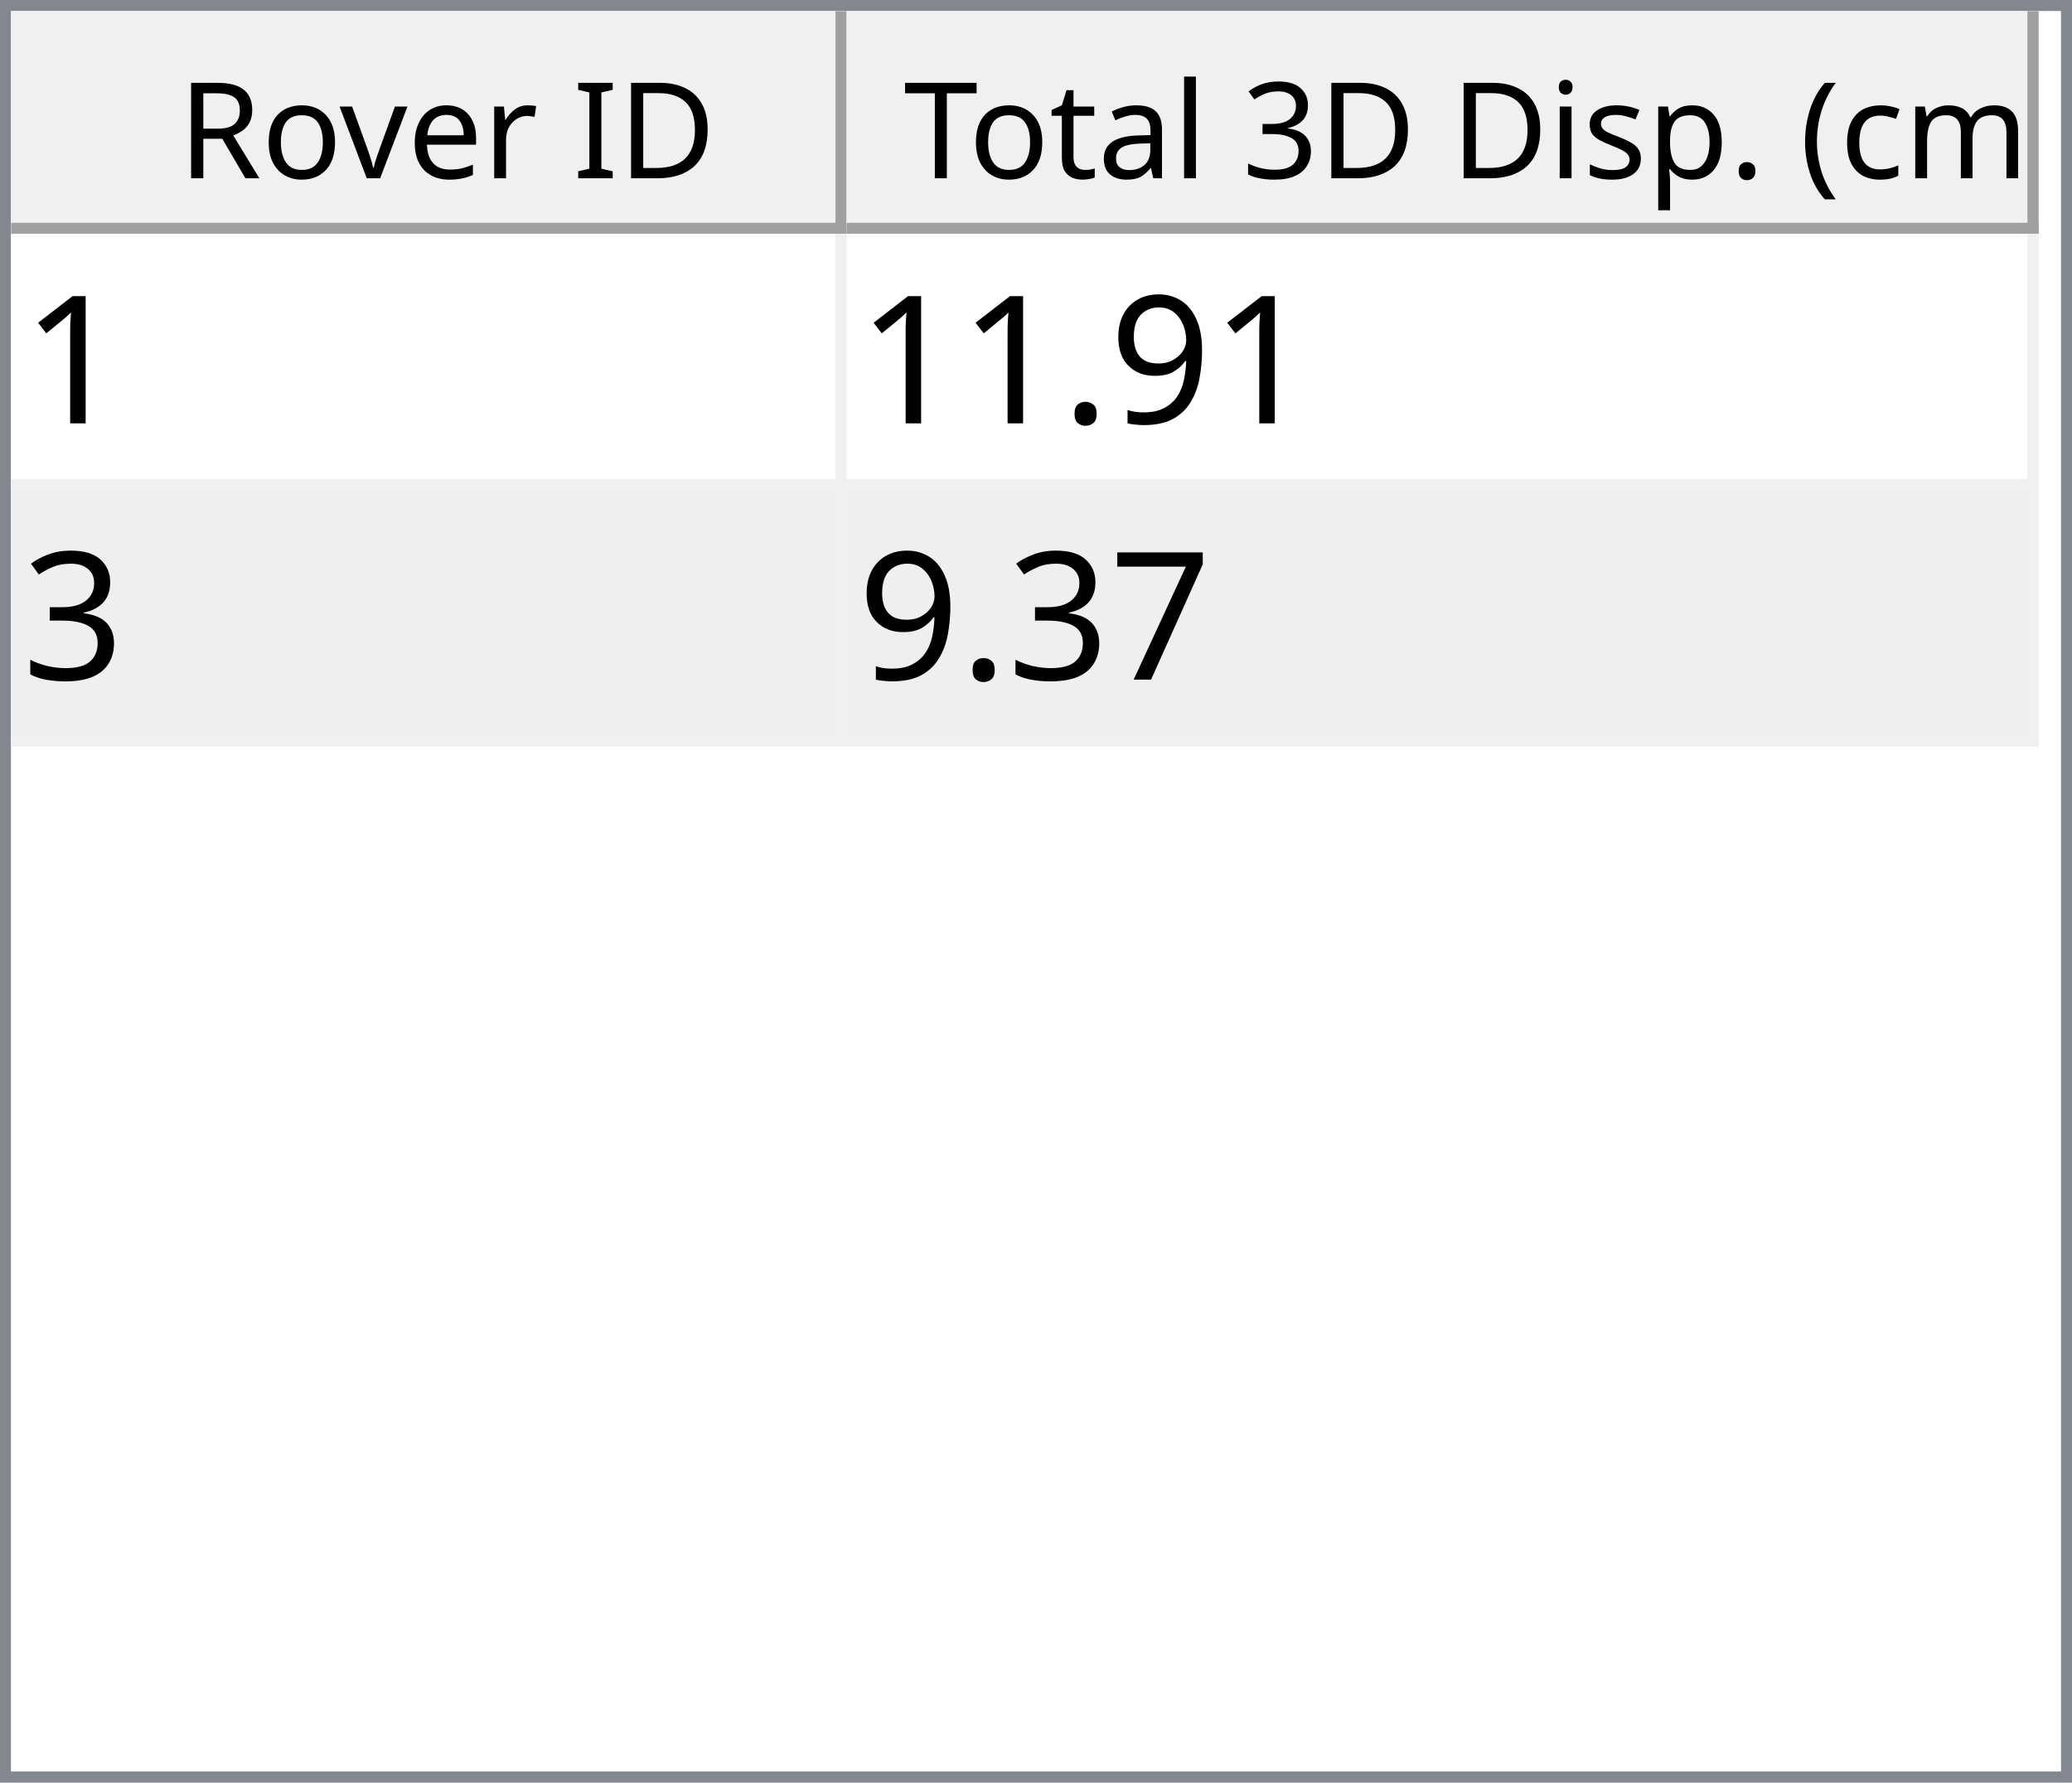
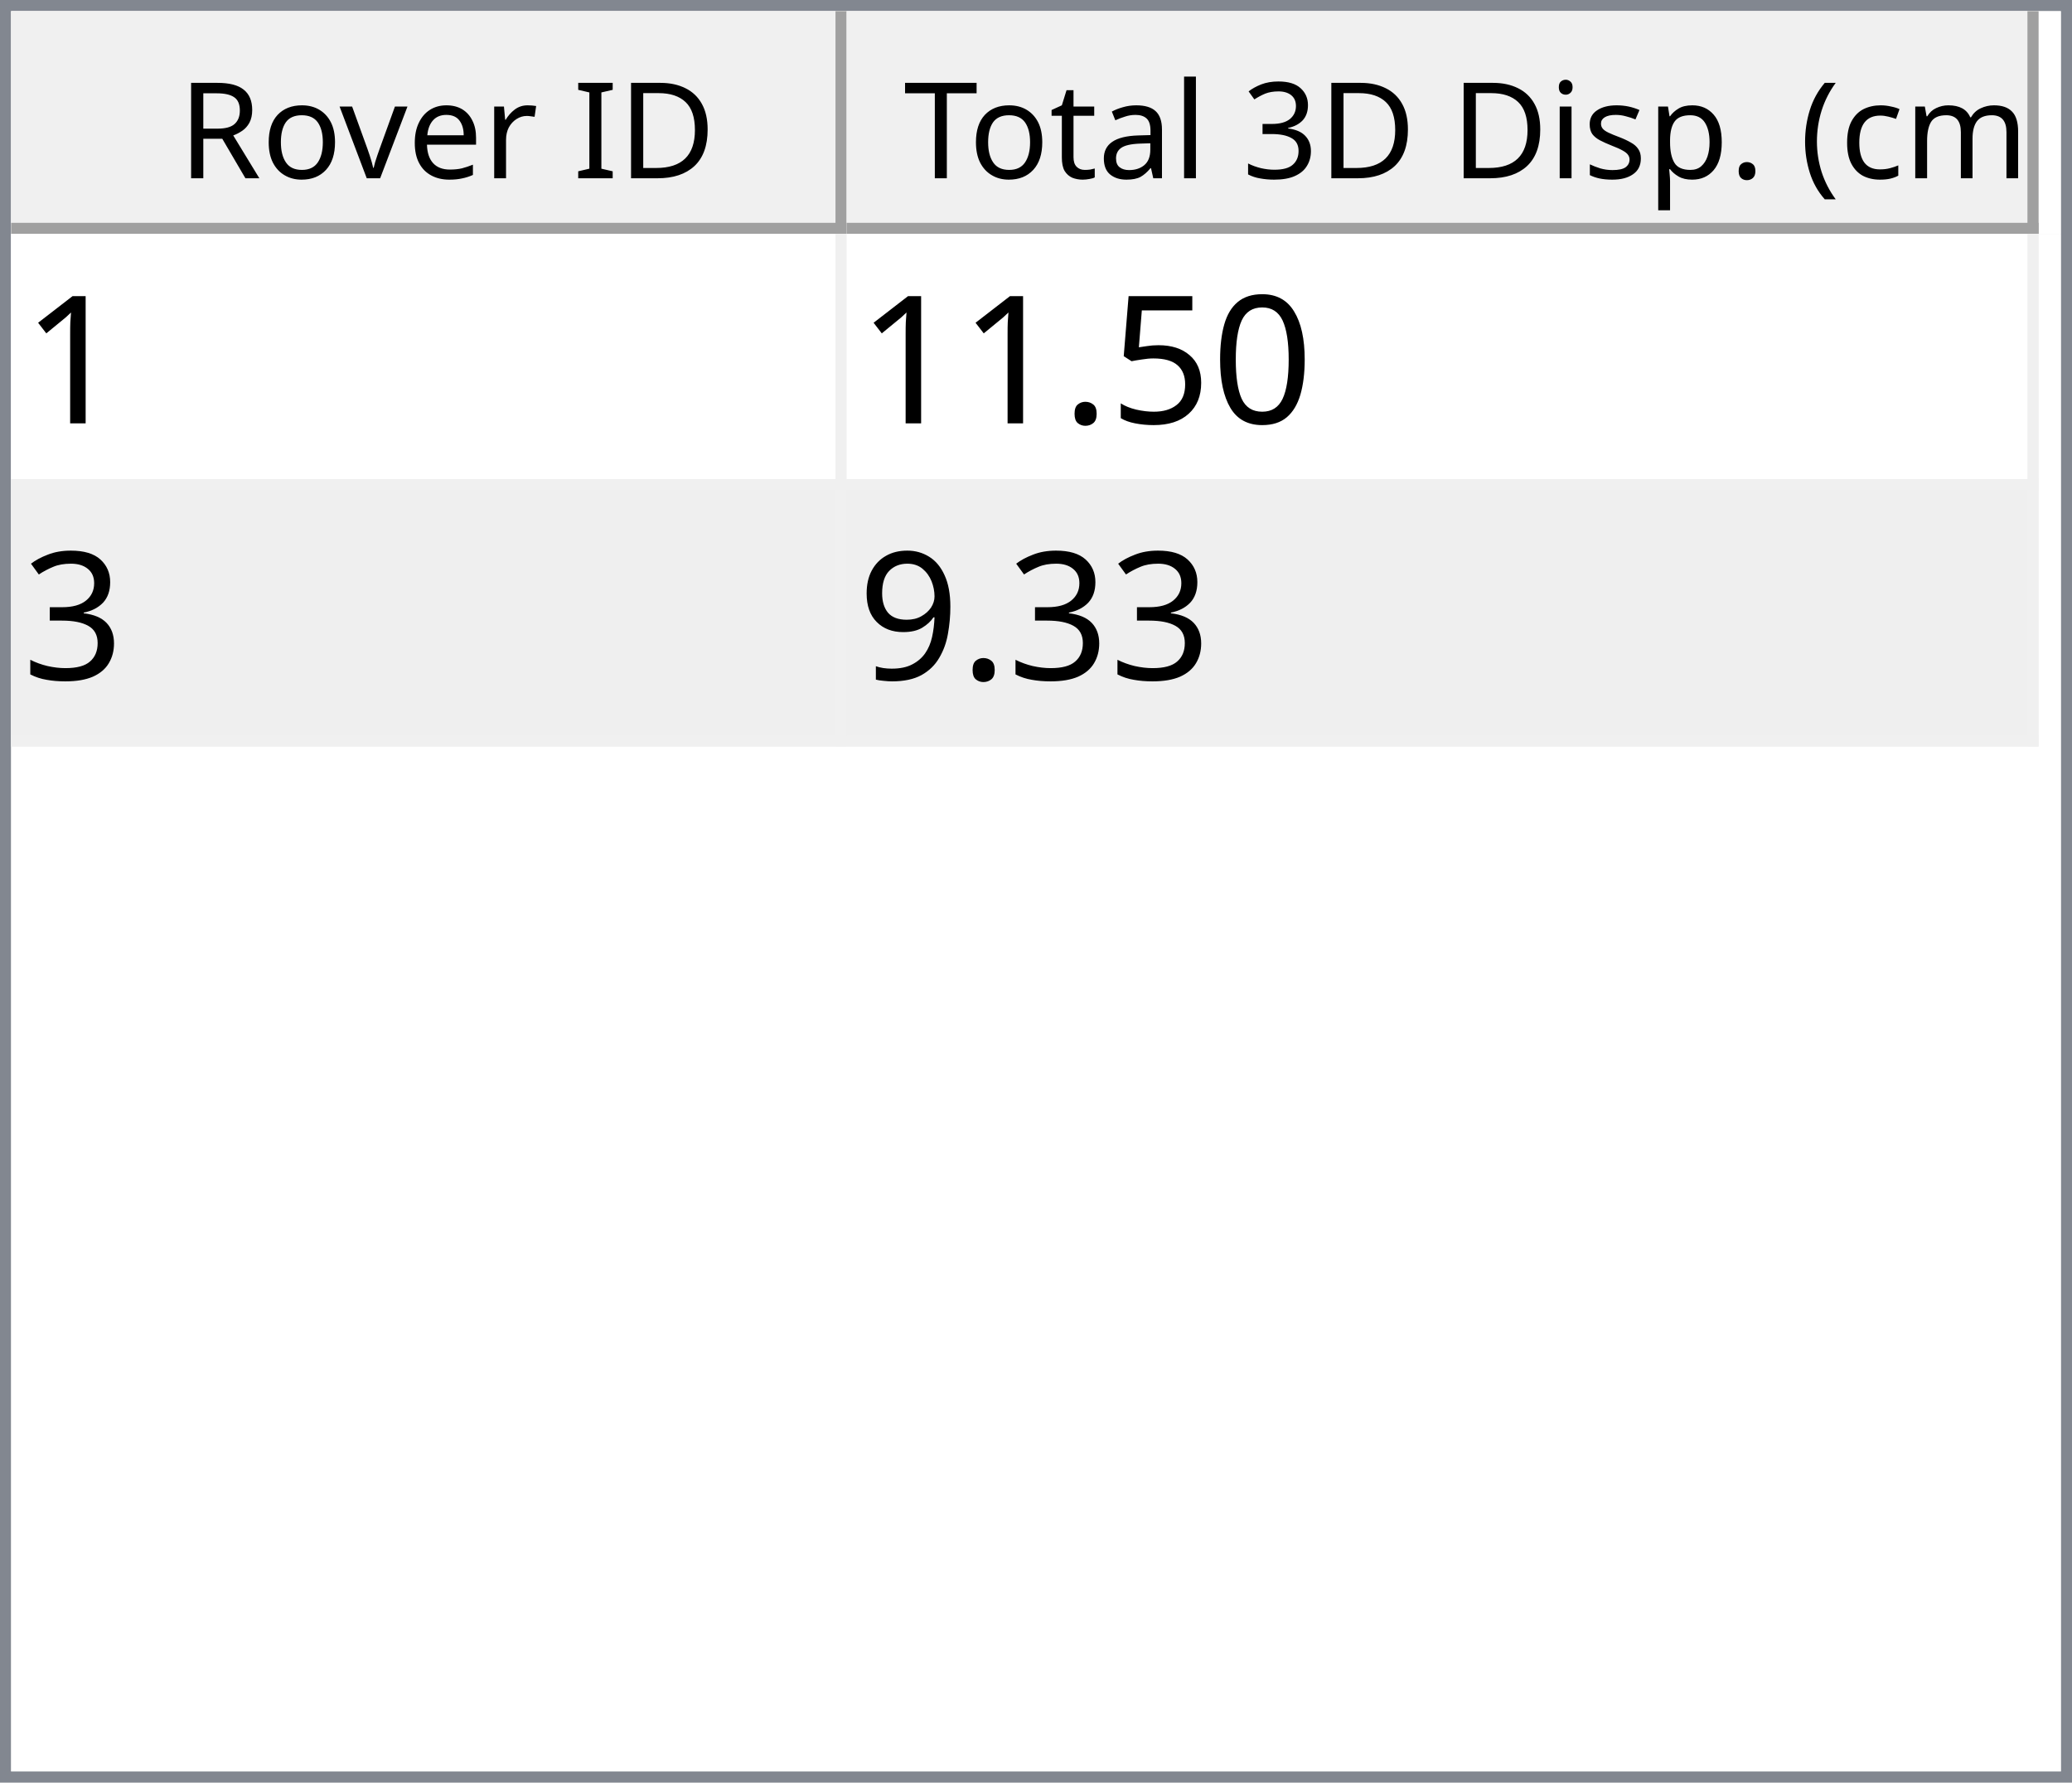
<svg xmlns="http://www.w3.org/2000/svg" style="fill-opacity:1; color-rendering:auto; color-interpolation:auto; text-rendering:auto; stroke:black; stroke-linecap:square; stroke-miterlimit:10; shape-rendering:auto; stroke-opacity:1; fill:black; stroke-dasharray:none; font-weight:normal; stroke-width:1; font-family:'Dialog'; font-style:normal; stroke-linejoin:miter; font-size:12px; stroke-dashoffset:0; image-rendering:auto;" width="186" height="160">
  <defs id="genericDefs" />
  <g>
    <defs id="defs1">
      <clipPath clipPathUnits="userSpaceOnUse" id="clipPath1">
        <path d="M0 0 L186 0 L186 160 L0 160 L0 0 Z" />
      </clipPath>
      <clipPath clipPathUnits="userSpaceOnUse" id="clipPath2">
        <path d="M0 0 L0 160 L186 160 L186 0 Z" />
      </clipPath>
      <clipPath clipPathUnits="userSpaceOnUse" id="clipPath3">
        <path d="M0 0 L0 20 L184 20 L184 0 Z" />
      </clipPath>
      <clipPath clipPathUnits="userSpaceOnUse" id="clipPath4">
        <path d="M0 0 L0 20 L75 20 L75 0 Z" />
      </clipPath>
      <clipPath clipPathUnits="userSpaceOnUse" id="clipPath5">
        <path d="M1 1 L1 19 L74 19 L74 1 Z" />
      </clipPath>
      <clipPath clipPathUnits="userSpaceOnUse" id="clipPath6">
        <path d="M0 0 L0 18 L73 18 L73 0 Z" />
      </clipPath>
      <clipPath clipPathUnits="userSpaceOnUse" id="clipPath7">
        <path d="M-0.5 -0.5 L-0.5 19.5 L74.5 19.5 L74.5 -0.5 Z" />
      </clipPath>
      <clipPath clipPathUnits="userSpaceOnUse" id="clipPath8">
        <path d="M0 0 L0 20 L107 20 L107 0 Z" />
      </clipPath>
      <clipPath clipPathUnits="userSpaceOnUse" id="clipPath9">
        <path d="M1 1 L1 19 L106 19 L106 1 Z" />
      </clipPath>
      <clipPath clipPathUnits="userSpaceOnUse" id="clipPath10">
        <path d="M0 0 L0 18 L105 18 L105 0 Z" />
      </clipPath>
      <clipPath clipPathUnits="userSpaceOnUse" id="clipPath11">
        <path d="M-0.5 -0.5 L-0.5 19.5 L106.5 19.5 L106.5 -0.5 Z" />
      </clipPath>
      <clipPath clipPathUnits="userSpaceOnUse" id="clipPath12">
        <path d="M0 0 L0 138 L184 138 L184 0 Z" />
      </clipPath>
      <clipPath clipPathUnits="userSpaceOnUse" id="clipPath13">
        <path d="M0 0 L0 46 L182 46 L182 0 Z" />
      </clipPath>
      <clipPath clipPathUnits="userSpaceOnUse" id="clipPath14">
        <path d="M-0.5 -0.5 L-0.5 45.5 L181.5 45.5 L181.5 -0.5 Z" />
      </clipPath>
      <clipPath clipPathUnits="userSpaceOnUse" id="clipPath15">
        <path d="M0 0 L0 22 L74 22 L74 0 Z" />
      </clipPath>
      <clipPath clipPathUnits="userSpaceOnUse" id="clipPath16">
        <path d="M0 0 L0 22 L106 22 L106 0 Z" />
      </clipPath>
      <font horiz-adv-x="64.551" id="font1">
        <font-face ascent="107.91" descent="25.098" units-per-em="100" style="font-style:normal; font-family:Segoe UI; font-weight:normal;" />
        <missing-glyph horiz-adv-x="64.551" d="M8.109 0 L8.109 68.266 L56.453 68.266 L56.453 0 L8.109 0 ZM15.328 7.234 L49.219 7.234 L49.219 61.031 L15.328 61.031 L15.328 7.234 Z" />
        <glyph unicode="D" horiz-adv-x="70.117" d="M9.188 0 L9.188 70.016 L28.516 70.016 Q65.531 70.016 65.531 35.891 Q65.531 19.672 55.25 9.836 Q44.969 0 27.734 0 L9.188 0 ZM17.391 62.594 L17.391 7.422 L27.828 7.422 Q41.609 7.422 49.273 14.797 Q56.938 22.172 56.938 35.688 Q56.938 62.594 28.328 62.594 L17.391 62.594 Z" />
        <glyph unicode="I" horiz-adv-x="26.611" d="M17.391 0 L9.188 0 L9.188 70.016 L17.391 70.016 L17.391 0 Z" />
        <glyph unicode=" " horiz-adv-x="27.393" d="" />
        <glyph unicode="r" horiz-adv-x="34.766" d="M34.188 41.891 Q32.078 43.5 28.125 43.5 Q23 43.5 19.555 38.672 Q16.109 33.844 16.109 25.484 L16.109 0 L8.109 0 L8.109 50 L16.109 50 L16.109 39.703 L16.312 39.703 Q18.016 44.969 21.531 47.922 Q25.047 50.875 29.391 50.875 Q32.516 50.875 34.188 50.203 L34.188 41.891 Z" />
        <glyph unicode="e" horiz-adv-x="52.295" d="M48.297 23 L12.984 23 Q13.188 14.656 17.484 10.109 Q21.781 5.562 29.297 5.562 Q37.75 5.562 44.828 11.141 L44.828 3.609 Q38.234 -1.172 27.391 -1.172 Q16.797 -1.172 10.742 5.641 Q4.688 12.453 4.688 24.812 Q4.688 36.469 11.305 43.82 Q17.922 51.172 27.734 51.172 Q37.547 51.172 42.922 44.828 Q48.297 38.484 48.297 27.203 L48.297 23 ZM40.094 29.781 Q40.047 36.719 36.75 40.578 Q33.453 44.438 27.594 44.438 Q21.922 44.438 17.969 40.383 Q14.016 36.328 13.094 29.781 L40.094 29.781 Z" />
        <glyph unicode="v" horiz-adv-x="47.9" d="M47.406 50 L27.484 0 L19.625 0 L0.688 50 L9.469 50 L22.172 13.672 Q23.578 9.672 23.922 6.688 L24.125 6.688 Q24.609 10.453 25.688 13.484 L38.969 50 L47.406 50 Z" />
        <glyph unicode="o" horiz-adv-x="58.594" d="M29 -1.172 Q17.922 -1.172 11.305 5.836 Q4.688 12.844 4.688 24.422 Q4.688 37.016 11.57 44.094 Q18.453 51.172 30.172 51.172 Q41.359 51.172 47.633 44.289 Q53.906 37.406 53.906 25.203 Q53.906 13.234 47.141 6.031 Q40.375 -1.172 29 -1.172 ZM29.594 44.438 Q21.875 44.438 17.383 39.188 Q12.891 33.938 12.891 24.703 Q12.891 15.828 17.43 10.695 Q21.969 5.562 29.594 5.562 Q37.359 5.562 41.531 10.594 Q45.703 15.625 45.703 24.906 Q45.703 34.281 41.531 39.359 Q37.359 44.438 29.594 44.438 Z" />
        <glyph unicode="R" horiz-adv-x="59.814" d="M59.375 0 L49.609 0 L37.891 19.625 Q36.281 22.359 34.766 24.289 Q33.25 26.219 31.664 27.438 Q30.078 28.656 28.25 29.219 Q26.422 29.781 24.125 29.781 L17.391 29.781 L17.391 0 L9.188 0 L9.188 70.016 L30.078 70.016 Q34.672 70.016 38.555 68.867 Q42.438 67.719 45.289 65.375 Q48.141 63.031 49.758 59.547 Q51.375 56.062 51.375 51.375 Q51.375 47.703 50.273 44.656 Q49.172 41.609 47.148 39.211 Q45.125 36.812 42.266 35.133 Q39.406 33.453 35.844 32.516 L35.844 32.328 Q37.594 31.547 38.891 30.547 Q40.188 29.547 41.359 28.18 Q42.531 26.812 43.68 25.078 Q44.828 23.344 46.234 21.047 L59.375 0 ZM17.391 62.594 L17.391 37.203 L28.516 37.203 Q31.594 37.203 34.203 38.133 Q36.812 39.062 38.719 40.797 Q40.625 42.531 41.703 45.047 Q42.781 47.562 42.781 50.688 Q42.781 56.297 39.141 59.445 Q35.5 62.594 28.609 62.594 L17.391 62.594 Z" />
        <glyph unicode=")" horiz-adv-x="30.176" d="M8.297 -15.922 L1.172 -15.922 Q16.406 2.344 16.406 26.812 Q16.406 51.469 1.078 70.016 L8.297 70.016 Q23.531 52.156 23.531 26.703 Q23.531 1.375 8.297 -15.922 Z" />
        <glyph unicode="m" horiz-adv-x="86.133" d="M79.109 0 L71.094 0 L71.094 28.719 Q71.094 37.016 68.531 40.727 Q65.969 44.438 59.906 44.438 Q54.781 44.438 51.195 39.75 Q47.609 35.062 47.609 28.516 L47.609 0 L39.594 0 L39.594 29.688 Q39.594 44.438 28.219 44.438 Q22.953 44.438 19.531 40.016 Q16.109 35.594 16.109 28.516 L16.109 0 L8.109 0 L8.109 50 L16.109 50 L16.109 42.094 L16.312 42.094 Q21.625 51.172 31.844 51.172 Q36.969 51.172 40.773 48.312 Q44.578 45.453 46 40.828 Q51.562 51.172 62.594 51.172 Q79.109 51.172 79.109 30.812 L79.109 0 Z" />
        <glyph unicode="c" horiz-adv-x="46.191" d="M42.188 2.297 Q36.422 -1.172 28.516 -1.172 Q17.828 -1.172 11.258 5.789 Q4.688 12.75 4.688 23.828 Q4.688 36.188 11.766 43.68 Q18.844 51.172 30.672 51.172 Q37.25 51.172 42.281 48.734 L42.281 40.531 Q36.719 44.438 30.375 44.438 Q22.703 44.438 17.797 38.945 Q12.891 33.453 12.891 24.516 Q12.891 15.719 17.508 10.641 Q22.125 5.562 29.891 5.562 Q36.422 5.562 42.188 9.906 L42.188 2.297 Z" />
        <glyph unicode="(" horiz-adv-x="30.176" d="M29.109 -15.922 L21.969 -15.922 Q6.844 1.375 6.844 26.703 Q6.844 52.156 21.969 70.016 L29.203 70.016 Q13.875 51.469 13.875 26.812 Q13.875 2.344 29.109 -15.922 Z" />
        <glyph unicode="." horiz-adv-x="21.68" d="M10.891 -1.078 Q8.641 -1.078 7.055 0.539 Q5.469 2.156 5.469 4.391 Q5.469 6.641 7.055 8.273 Q8.641 9.906 10.891 9.906 Q13.188 9.906 14.797 8.273 Q16.406 6.641 16.406 4.391 Q16.406 2.156 14.797 0.539 Q13.188 -1.078 10.891 -1.078 Z" />
        <glyph unicode="p" horiz-adv-x="58.789" d="M16.312 7.234 L16.109 7.234 L16.109 -23 L8.109 -23 L8.109 50 L16.109 50 L16.109 41.219 L16.312 41.219 Q22.219 51.172 33.594 51.172 Q43.266 51.172 48.688 44.461 Q54.109 37.75 54.109 26.469 Q54.109 13.922 48 6.375 Q41.891 -1.172 31.297 -1.172 Q21.578 -1.172 16.312 7.234 ZM16.109 27.391 L16.109 20.406 Q16.109 14.203 20.141 9.883 Q24.172 5.562 30.375 5.562 Q37.641 5.562 41.773 11.133 Q45.906 16.703 45.906 26.609 Q45.906 34.969 42.047 39.703 Q38.188 44.438 31.594 44.438 Q24.609 44.438 20.359 39.578 Q16.109 34.719 16.109 27.391 Z" />
        <glyph unicode="s" horiz-adv-x="42.432" d="M5.078 1.812 L5.078 10.406 Q11.625 5.562 19.484 5.562 Q30.031 5.562 30.031 12.594 Q30.031 14.594 29.125 15.992 Q28.219 17.391 26.68 18.461 Q25.141 19.531 23.07 20.383 Q21 21.234 18.609 22.172 Q15.281 23.484 12.766 24.828 Q10.25 26.172 8.57 27.859 Q6.891 29.547 6.031 31.695 Q5.172 33.844 5.172 36.719 Q5.172 40.234 6.789 42.945 Q8.406 45.656 11.086 47.484 Q13.766 49.312 17.211 50.242 Q20.656 51.172 24.312 51.172 Q30.812 51.172 35.938 48.922 L35.938 40.828 Q30.422 44.438 23.25 44.438 Q21 44.438 19.195 43.922 Q17.391 43.406 16.094 42.477 Q14.797 41.547 14.086 40.258 Q13.375 38.969 13.375 37.406 Q13.375 35.453 14.086 34.133 Q14.797 32.812 16.164 31.789 Q17.531 30.766 19.484 29.938 Q21.438 29.109 23.922 28.125 Q27.25 26.859 29.883 25.516 Q32.516 24.172 34.375 22.484 Q36.234 20.797 37.234 18.602 Q38.234 16.406 38.234 13.375 Q38.234 9.672 36.602 6.938 Q34.969 4.203 32.234 2.398 Q29.5 0.594 25.93 -0.289 Q22.359 -1.172 18.453 -1.172 Q10.75 -1.172 5.078 1.812 Z" />
        <glyph unicode="i" horiz-adv-x="24.219" d="M12.203 62.703 Q10.062 62.703 8.547 64.164 Q7.031 65.625 7.031 67.875 Q7.031 70.125 8.547 71.609 Q10.062 73.094 12.203 73.094 Q14.406 73.094 15.945 71.609 Q17.484 70.125 17.484 67.875 Q17.484 65.719 15.945 64.211 Q14.406 62.703 12.203 62.703 ZM16.109 0 L8.109 0 L8.109 50 L16.109 50 L16.109 0 Z" />
        <glyph unicode="3" horiz-adv-x="53.906" d="M46.531 19.828 Q46.531 15.094 44.75 11.211 Q42.969 7.328 39.719 4.57 Q36.469 1.812 31.93 0.297 Q27.391 -1.219 21.922 -1.219 Q11.922 -1.219 6 2.594 L6 11.188 Q13.094 5.609 22.219 5.609 Q25.875 5.609 28.828 6.539 Q31.781 7.469 33.906 9.227 Q36.031 10.984 37.18 13.477 Q38.328 15.969 38.328 19.094 Q38.328 32.812 18.797 32.812 L12.984 32.812 L12.984 39.594 L18.5 39.594 Q35.797 39.594 35.797 52.484 Q35.797 64.406 22.609 64.406 Q15.188 64.406 8.688 59.422 L8.688 67.188 Q15.375 71.188 24.609 71.188 Q29 71.188 32.57 69.969 Q36.141 68.75 38.68 66.555 Q41.219 64.359 42.609 61.281 Q44 58.203 44 54.5 Q44 40.672 30.031 36.719 L30.031 36.531 Q33.594 36.141 36.625 34.797 Q39.656 33.453 41.852 31.305 Q44.047 29.156 45.289 26.25 Q46.531 23.344 46.531 19.828 Z" />
        <glyph unicode="l" horiz-adv-x="24.219" d="M16.109 0 L8.109 0 L8.109 74.031 L16.109 74.031 L16.109 0 Z" />
        <glyph unicode="a" horiz-adv-x="50.879" d="M43.891 0 L35.891 0 L35.891 7.812 L35.688 7.812 Q30.469 -1.172 20.312 -1.172 Q12.844 -1.172 8.617 2.781 Q4.391 6.734 4.391 13.281 Q4.391 27.297 20.906 29.594 L35.891 31.688 Q35.891 44.438 25.594 44.438 Q16.547 44.438 9.281 38.281 L9.281 46.484 Q16.656 51.172 26.266 51.172 Q43.891 51.172 43.891 32.516 L43.891 0 ZM35.891 25.297 L23.828 23.641 Q18.266 22.859 15.43 20.875 Q12.594 18.891 12.594 13.875 Q12.594 10.203 15.211 7.883 Q17.828 5.562 22.172 5.562 Q28.125 5.562 32.008 9.742 Q35.891 13.922 35.891 20.312 L35.891 25.297 Z" />
        <glyph unicode="t" horiz-adv-x="33.887" d="M31.297 0.484 Q28.469 -1.078 23.828 -1.078 Q10.688 -1.078 10.688 13.578 L10.688 43.172 L2.094 43.172 L2.094 50 L10.688 50 L10.688 62.203 L18.703 64.797 L18.703 50 L31.297 50 L31.297 43.172 L18.703 43.172 L18.703 14.984 Q18.703 9.969 20.414 7.82 Q22.125 5.672 26.078 5.672 Q29.109 5.672 31.297 7.328 L31.297 0.484 Z" />
        <glyph unicode="T" horiz-adv-x="52.393" d="M50.594 62.594 L30.375 62.594 L30.375 0 L22.172 0 L22.172 62.594 L2 62.594 L2 70.016 L50.594 70.016 L50.594 62.594 Z" />
      </font>
      <font horiz-adv-x="75.0" id="font2">
        <font-face ascent="100.537" descent="21.973" units-per-em="100" style="font-style:normal; font-family:sans-serif; font-weight:normal;" />
        <missing-glyph horiz-adv-x="75.0" d="M12.5 0 L12.5 62.5 L62.5 62.5 L62.5 0 L12.5 0 ZM14.062 1.562 L60.938 1.562 L60.938 60.938 L14.062 60.938 L14.062 1.562 Z" />
        <glyph unicode="1" horiz-adv-x="55.615" d="M37.25 0 L28.469 0 L28.469 56 Q25.297 52.984 20.141 49.953 Q14.984 46.922 10.891 45.406 L10.891 53.906 Q18.266 57.375 23.781 62.305 Q29.297 67.234 31.594 71.875 L37.25 71.875 L37.25 0 Z" />
-         <glyph unicode="9" horiz-adv-x="55.615" d="M5.469 16.547 L13.922 17.328 Q14.984 11.375 18.016 8.688 Q21.047 6 25.781 6 Q29.828 6 32.883 7.859 Q35.938 9.719 37.891 12.82 Q39.844 15.922 41.164 21.195 Q42.484 26.469 42.484 31.938 Q42.484 32.516 42.438 33.688 Q39.797 29.5 35.234 26.883 Q30.672 24.266 25.344 24.266 Q16.453 24.266 10.305 30.711 Q4.156 37.156 4.156 47.703 Q4.156 58.594 10.578 65.234 Q17 71.875 26.656 71.875 Q33.641 71.875 39.43 68.117 Q45.219 64.359 48.219 57.398 Q51.219 50.438 51.219 37.25 Q51.219 23.531 48.242 15.406 Q45.266 7.281 39.383 3.031 Q33.5 -1.219 25.594 -1.219 Q17.188 -1.219 11.867 3.445 Q6.547 8.109 5.469 16.547 ZM41.453 48.141 Q41.453 55.719 37.43 60.156 Q33.406 64.594 27.734 64.594 Q21.875 64.594 17.531 59.812 Q13.188 55.031 13.188 47.406 Q13.188 40.578 17.312 36.305 Q21.438 32.031 27.484 32.031 Q33.594 32.031 37.523 36.305 Q41.453 40.578 41.453 48.141 Z" />
+         <glyph unicode="0" horiz-adv-x="55.615" d="M4.156 35.297 Q4.156 48 6.766 55.742 Q9.375 63.484 14.523 67.68 Q19.672 71.875 27.484 71.875 Q33.25 71.875 37.594 69.555 Q41.938 67.234 44.773 62.867 Q47.609 58.5 49.219 52.227 Q50.828 45.953 50.828 35.297 Q50.828 22.703 48.242 14.969 Q45.656 7.234 40.508 3.008 Q35.359 -1.219 27.484 -1.219 Q17.141 -1.219 11.234 6.203 Q4.156 15.141 4.156 35.297 ZM13.188 35.297 Q13.188 17.672 17.312 11.836 Q21.438 6 27.484 6 Q33.547 6 37.672 11.859 Q41.797 17.719 41.797 35.297 Q41.797 52.984 37.672 58.789 Q33.547 64.594 27.391 64.594 Q21.344 64.594 17.719 59.469 Q13.188 52.938 13.188 35.297 Z" />
+         <glyph unicode="5" horiz-adv-x="55.615" d="M4.156 18.75 L13.375 19.531 Q14.406 12.797 18.141 9.398 Q21.875 6 27.156 6 Q33.5 6 37.891 10.789 Q42.281 15.578 42.281 23.484 Q42.281 31 38.062 35.352 Q33.844 39.703 27 39.703 Q22.75 39.703 19.336 37.773 Q15.922 35.844 13.969 32.766 L5.719 33.844 L12.641 70.609 L48.25 70.609 L48.25 62.203 L19.672 62.203 L15.828 42.969 Q22.266 47.469 29.344 47.469 Q38.719 47.469 45.164 40.969 Q51.609 34.469 51.609 24.266 Q51.609 14.547 45.953 7.469 Q39.062 -1.219 27.156 -1.219 Q17.391 -1.219 11.211 4.25 Q5.031 9.719 4.156 18.75 Z" />
        <glyph unicode="." horiz-adv-x="27.783" d="M9.078 0 L9.078 10.016 L19.094 10.016 L19.094 0 L9.078 0 Z" />
        <glyph unicode="3" horiz-adv-x="55.615" d="M4.203 18.891 L12.984 20.062 Q14.5 12.594 18.141 9.297 Q21.781 6 27 6 Q33.203 6 37.477 10.297 Q41.75 14.594 41.75 20.953 Q41.75 27 37.797 30.93 Q33.844 34.859 27.734 34.859 Q25.25 34.859 21.531 33.891 L22.516 41.609 Q23.391 41.5 23.922 41.5 Q29.547 41.5 34.039 44.43 Q38.531 47.359 38.531 53.469 Q38.531 58.297 35.258 61.477 Q31.984 64.656 26.812 64.656 Q21.688 64.656 18.266 61.43 Q14.844 58.203 13.875 51.766 L5.078 53.328 Q6.688 62.156 12.398 67.016 Q18.109 71.875 26.609 71.875 Q32.469 71.875 37.398 69.359 Q42.328 66.844 44.945 62.5 Q47.562 58.156 47.562 53.266 Q47.562 48.641 45.07 44.828 Q42.578 41.016 37.703 38.766 Q44.047 37.312 47.562 32.695 Q51.078 28.078 51.078 21.141 Q51.078 11.766 44.242 5.25 Q37.406 -1.266 26.953 -1.266 Q17.531 -1.266 11.305 4.352 Q5.078 9.969 4.203 18.891 Z" />
-         <glyph unicode="7" horiz-adv-x="55.615" d="M4.734 62.203 L4.734 70.656 L51.078 70.656 L51.078 63.812 Q44.234 56.547 37.523 44.484 Q30.812 32.422 27.156 19.672 Q24.516 10.688 23.781 0 L14.75 0 Q14.891 8.453 18.062 20.414 Q21.234 32.375 27.172 43.484 Q33.109 54.594 39.797 62.203 L4.734 62.203 Z" />
+         <glyph unicode="9" horiz-adv-x="55.615" d="M5.469 16.547 L13.922 17.328 Q14.984 11.375 18.016 8.688 Q21.047 6 25.781 6 Q29.828 6 32.883 7.859 Q35.938 9.719 37.891 12.82 Q39.844 15.922 41.164 21.195 Q42.484 26.469 42.484 31.938 Q42.484 32.516 42.438 33.688 Q39.797 29.5 35.234 26.883 Q30.672 24.266 25.344 24.266 Q16.453 24.266 10.305 30.711 Q4.156 37.156 4.156 47.703 Q4.156 58.594 10.578 65.234 Q17 71.875 26.656 71.875 Q33.641 71.875 39.43 68.117 Q45.219 64.359 48.219 57.398 Q51.219 50.438 51.219 37.25 Q51.219 23.531 48.242 15.406 Q45.266 7.281 39.383 3.031 Q33.5 -1.219 25.594 -1.219 Q17.188 -1.219 11.867 3.445 Q6.547 8.109 5.469 16.547 ZM41.453 48.141 Q41.453 55.719 37.43 60.156 Q33.406 64.594 27.734 64.594 Q21.875 64.594 17.531 59.812 Q13.188 55.031 13.188 47.406 Q13.188 40.578 17.312 36.305 Q21.438 32.031 27.484 32.031 Q33.594 32.031 37.523 36.305 Q41.453 40.578 41.453 48.141 Z" />
      </font>
    </defs>
    <g style="fill:white; stroke:white;">
      <rect x="0" y="0" width="186" style="clip-path:url(#clipPath1); stroke:none;" height="160" />
    </g>
    <g style="fill:white; text-rendering:optimizeSpeed; color-rendering:optimizeSpeed; image-rendering:optimizeSpeed; shape-rendering:crispEdges; stroke:white; color-interpolation:sRGB;">
      <rect x="0" width="186" height="160" y="0" style="stroke:none;" />
      <path style="stroke:none;" d="M0 160 L186 160 L186 0 L0 0 Z" />
    </g>
    <g style="fill:rgb(240,240,240); font-family:'Segoe UI'; stroke:rgb(240,240,240);">
      <rect x="0" y="0" width="186" style="clip-path:url(#clipPath2); stroke:none;" height="160" />
    </g>
    <g style="fill:rgb(130,135,144); font-family:'Segoe UI'; stroke:rgb(130,135,144);">
      <path d="M0 0 L186 0 L186 160 L0 160 L0 0 ZM1 1 L185 1 L185 159 L1 159 L1 1 Z" style="fill-rule:evenodd; clip-path:url(#clipPath2); stroke:none;" />
    </g>
    <g style="fill:white; font-family:'Segoe UI'; stroke:white;" transform="translate(1,1)">
      <rect x="0" y="0" width="184" style="clip-path:url(#clipPath3); stroke:none;" height="20" />
    </g>
    <g style="fill:rgb(240,240,240); font-family:'Segoe UI'; stroke:rgb(240,240,240);" transform="translate(1,1)">
      <rect x="0" y="0" width="75" style="clip-path:url(#clipPath4); stroke:none;" height="20" />
    </g>
    <g style="font-family:'Segoe UI';" transform="translate(2,2)">
      <text x="14" xml:space="preserve" y="14" style="clip-path:url(#clipPath6); stroke:none;">Rover ID</text>
    </g>
    <g style="fill:rgb(160,160,160); font-family:'Segoe UI'; stroke:rgb(160,160,160); stroke-linejoin:bevel;" transform="translate(1.5,1.5)">
      <line x1="74" x2="74" y1="0" style="fill:none; clip-path:url(#clipPath7);" y2="19" />
    </g>
    <g style="fill:rgb(160,160,160); font-family:'Segoe UI'; stroke:rgb(160,160,160); stroke-linejoin:bevel;" transform="matrix(1,0,0,1,1,1) translate(0.5,0.5)">
      <line x1="0" x2="74" y1="19" style="fill:none; clip-path:url(#clipPath7);" y2="19" />
    </g>
    <g style="fill:rgb(240,240,240); font-family:'Segoe UI'; stroke:rgb(240,240,240);" transform="translate(76,1)">
      <rect x="0" y="0" width="107" style="clip-path:url(#clipPath8); stroke:none;" height="20" />
    </g>
    <g style="font-family:'Segoe UI';" transform="translate(77,2)">
      <text x="1" xml:space="preserve" y="14" style="clip-path:url(#clipPath10); stroke:none;"> Total 3D Disp. (cm)</text>
    </g>
    <g style="fill:rgb(160,160,160); font-family:'Segoe UI'; stroke:rgb(160,160,160); stroke-linejoin:bevel;" transform="translate(76.5,1.5)">
      <line x1="106" x2="106" y1="0" style="fill:none; clip-path:url(#clipPath11);" y2="19" />
    </g>
    <g style="fill:rgb(160,160,160); font-family:'Segoe UI'; stroke:rgb(160,160,160); stroke-linejoin:bevel;" transform="matrix(1,0,0,1,76,1) translate(0.5,0.5)">
      <line x1="0" x2="106" y1="19" style="fill:none; clip-path:url(#clipPath11);" y2="19" />
    </g>
    <g style="fill:white; font-family:'Segoe UI'; stroke:white;" transform="translate(1,21)">
      <rect x="0" y="0" width="184" style="clip-path:url(#clipPath12); stroke:none;" height="138" />
    </g>
    <g style="fill:rgb(240,240,240); font-size:16px; font-family:sans-serif; stroke:rgb(240,240,240);" transform="translate(1,21)">
      <rect x="0" y="0" width="182" style="clip-path:url(#clipPath13); stroke:none;" height="46" />
      <line transform="translate(0.5,0.5)" x1="0" x2="181" y1="22" style="clip-path:url(#clipPath14); fill:none; stroke-linejoin:bevel;" y2="22" />
    </g>
    <g transform="matrix(1,0,0,1,1,21) translate(0.5,0.5)" style="fill:rgb(240,240,240); font-size:16px; font-family:sans-serif; stroke:rgb(240,240,240); stroke-linejoin:bevel;">
      <line x1="0" x2="181" y1="45" style="fill:none; clip-path:url(#clipPath14);" y2="45" />
    </g>
    <g transform="matrix(1,0,0,1,1,21) translate(0.5,0.5)" style="fill:rgb(240,240,240); font-size:16px; font-family:sans-serif; stroke:rgb(240,240,240); stroke-linejoin:bevel;">
      <line x1="74" x2="74" y1="0" style="fill:none; clip-path:url(#clipPath14);" y2="45" />
    </g>
    <g transform="matrix(1,0,0,1,1,21) translate(0.5,0.5)" style="fill:rgb(240,240,240); font-size:16px; font-family:sans-serif; stroke:rgb(240,240,240); stroke-linejoin:bevel;">
      <line x1="181" x2="181" y1="0" style="fill:none; clip-path:url(#clipPath14);" y2="45" />
    </g>
    <g style="fill:white; font-size:16px; font-family:sans-serif; stroke:white;" transform="matrix(1,0,0,1,1,21)">
      <rect x="0" y="0" width="74" style="clip-path:url(#clipPath15); stroke:none;" height="22" />
      <text x="1" y="17" style="fill:black; clip-path:url(#clipPath15); stroke:none;" xml:space="preserve">1</text>
    </g>
    <g style="fill:white; font-size:16px; font-family:sans-serif; stroke:white;" transform="matrix(1,0,0,1,1,21) translate(75,0)">
      <rect x="0" y="0" width="106" style="clip-path:url(#clipPath16); stroke:none;" height="22" />
-       <text x="1" y="17" style="fill:black; clip-path:url(#clipPath16); stroke:none;" xml:space="preserve">11.91</text>
+       <text x="1" y="17" style="fill:black; clip-path:url(#clipPath16); stroke:none;" xml:space="preserve">11.50</text>
    </g>
    <g style="fill:rgb(239,239,239); font-size:16px; font-family:sans-serif; stroke:rgb(239,239,239);" transform="matrix(1,0,0,1,1,21) translate(0,23)">
      <rect x="0" y="0" width="74" style="clip-path:url(#clipPath15); stroke:none;" height="22" />
      <text x="1" y="17" style="fill:black; clip-path:url(#clipPath15); stroke:none;" xml:space="preserve">3</text>
    </g>
    <g style="fill:rgb(239,239,239); font-size:16px; font-family:sans-serif; stroke:rgb(239,239,239);" transform="matrix(1,0,0,1,1,21) translate(75,23)">
      <rect x="0" y="0" width="106" style="clip-path:url(#clipPath16); stroke:none;" height="22" />
-       <text x="1" y="17" style="fill:black; clip-path:url(#clipPath16); stroke:none;" xml:space="preserve">9.37</text>
+       <text x="1" y="17" style="fill:black; clip-path:url(#clipPath16); stroke:none;" xml:space="preserve">9.33</text>
    </g>
  </g>
</svg>
